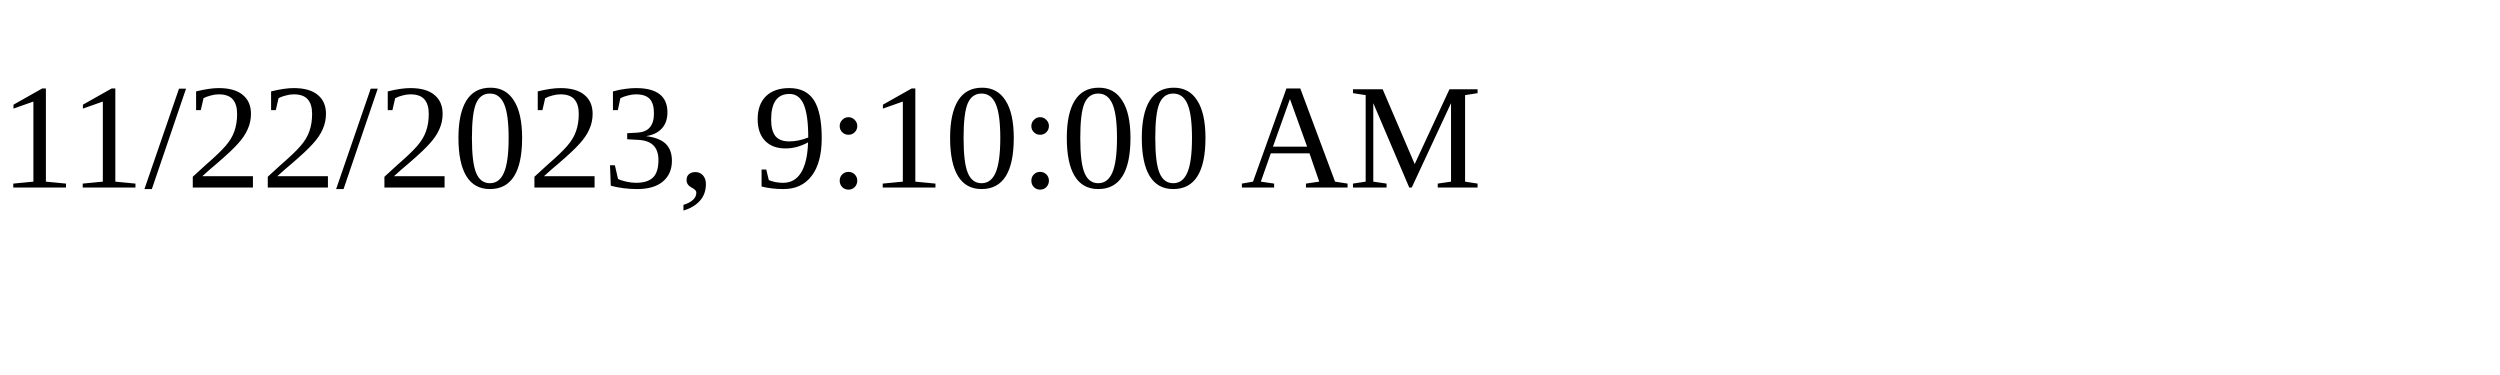
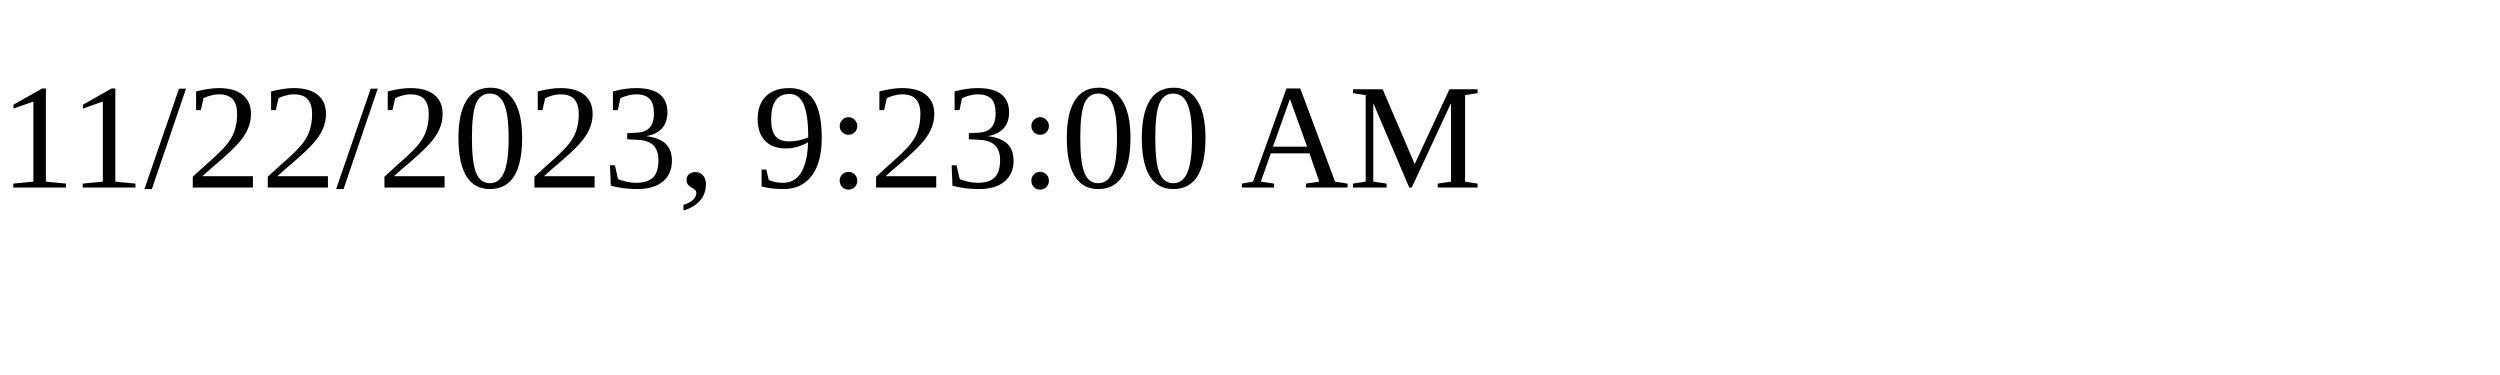
<svg xmlns="http://www.w3.org/2000/svg" height="30" width="200">
-   <text x="0" y="15">11/22/2023, 9:10:00 AM</text>
+   <text x="0" y="15">11/22/2023, 9:23:00 AM</text>
</svg>
